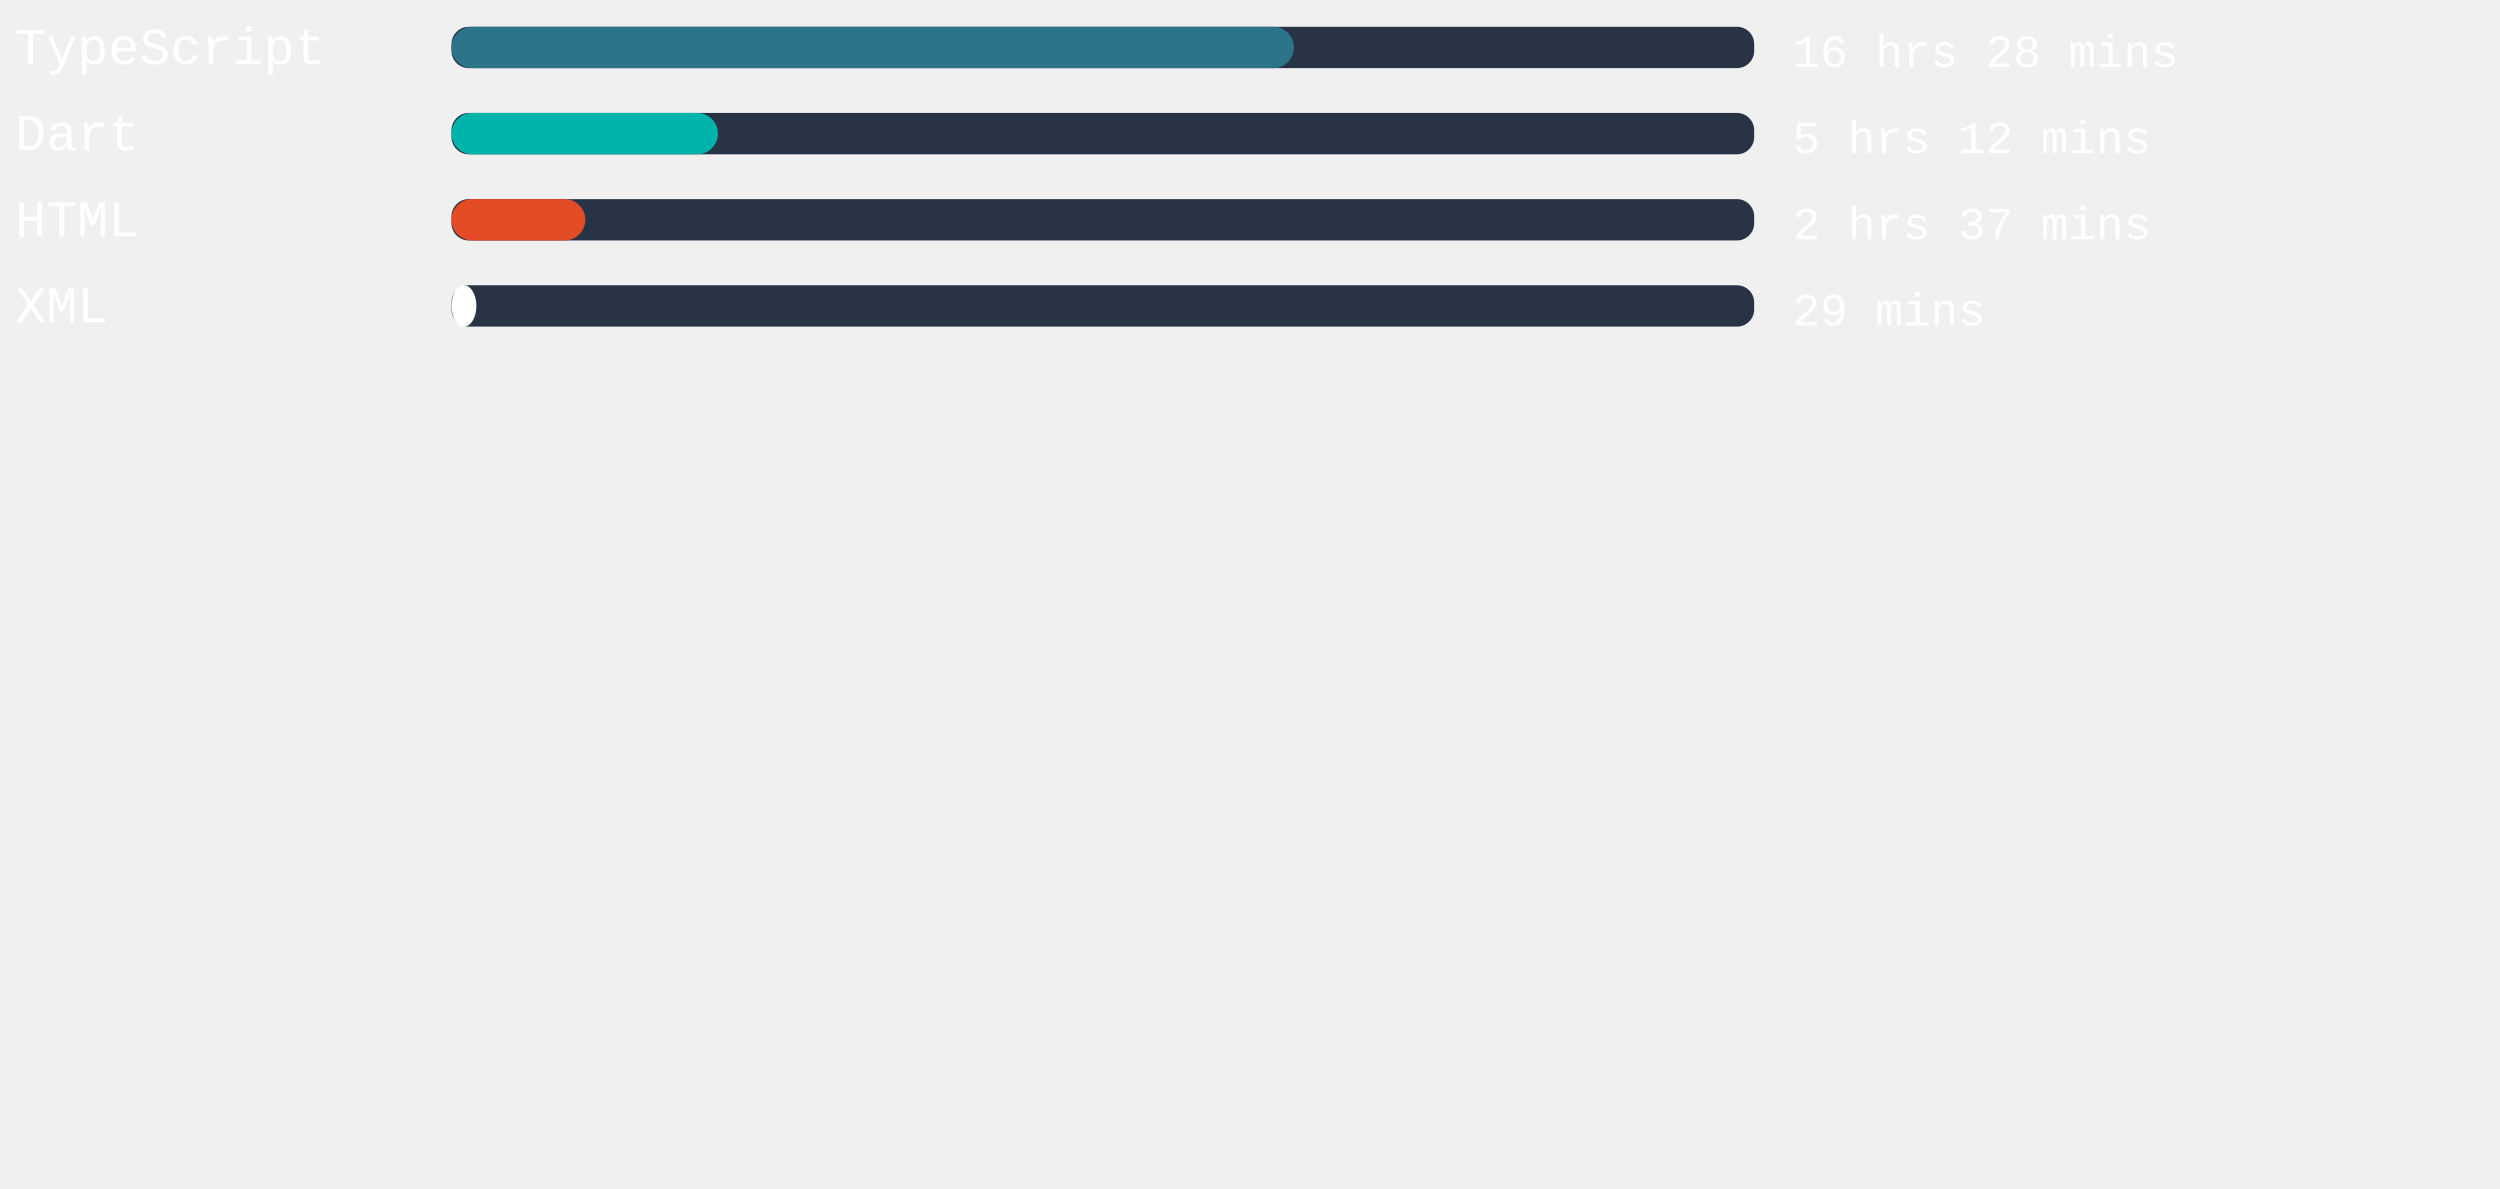
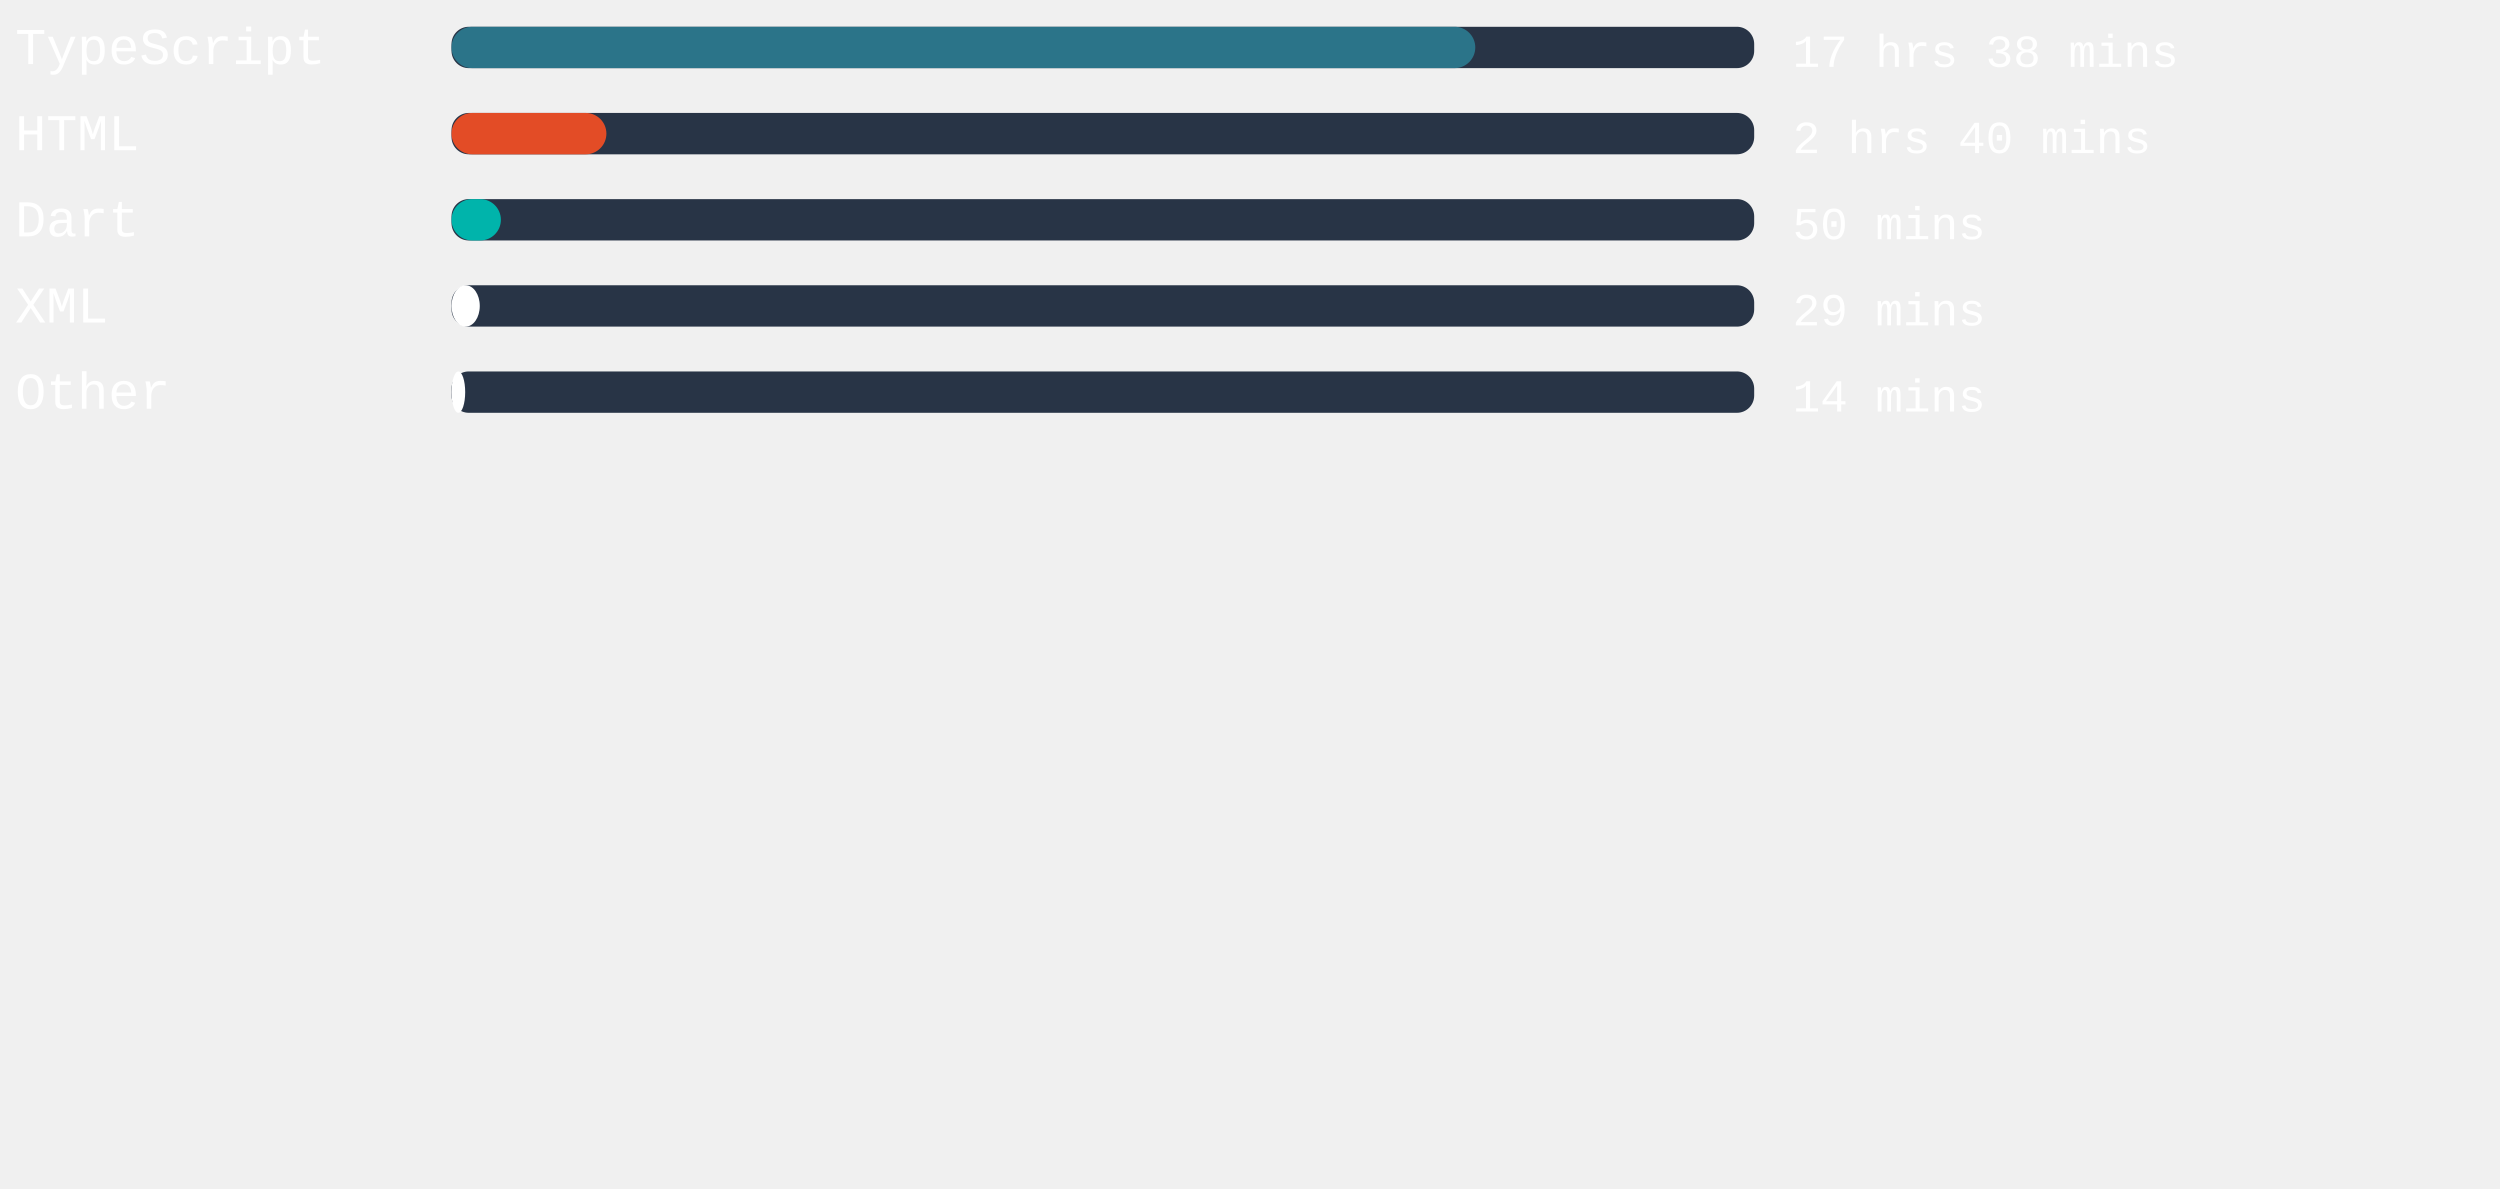
<svg xmlns="http://www.w3.org/2000/svg" width="471mm" height="224mm" viewBox="0 0 725.34 220.12" id="svg6" style="fill:none" version="1.1">
  <defs id="defs143" />
  <style>
   #rect4:hover{
         background-color:red;
      }
   </style>
  <rect x="131" width="377.953" height="12" rx="5.006" id="rect2" y="-54.652" style="fill:#283446;stroke-width:0.913" />
-   <rect x="131" width="244.422" height="12" rx="6" id="rect4" y="-54.652" style="fill:#2b7489" />
+   <rect x="131" width="297.033" height="12" rx="6" id="rect4" y="-54.652" style="fill:#2b7489" />
  <text xml:space="preserve" style="font-style:normal;font-weight:normal;font-size:40px;line-height:1.25;font-family:sans-serif;letter-spacing:0px;word-spacing:0px;fill:#ffffff;fill-opacity:1;stroke:none" x="4.41" y="-43.838" id="text824">
    <tspan id="tspan822" x="4.41" y="-43.838" style="font-style:normal;font-variant:normal;font-weight:normal;font-stretch:normal;font-size:15px;font-family:'Courier New', Courier, monospace;-inkscape-font-specification:'Courier New, Courier, monospace'">TypeScript</tspan>
  </text>
  <text xml:space="preserve" style="font-style:normal;font-weight:normal;font-size:40px;line-height:1.25;font-family:sans-serif;letter-spacing:0px;word-spacing:0px;fill:#ffffff;fill-opacity:1;stroke:none" x="520.107" y="-43.014" id="text824-3">
-     <tspan id="tspan822-6" x="520.107" y="-43.014" style="font-style:normal;font-variant:normal;font-weight:normal;font-stretch:normal;font-size:13.333px;font-family:'Courier New', Courier, monospace;-inkscape-font-specification:'Courier New, Courier, monospace'">16 hrs 28 mins</tspan>
+     <tspan id="tspan822-6" x="520.107" y="-43.014" style="font-style:normal;font-variant:normal;font-weight:normal;font-stretch:normal;font-size:13.333px;font-family:'Courier New', Courier, monospace;-inkscape-font-specification:'Courier New, Courier, monospace'">17 hrs 38 mins</tspan>
  </text>
,
<rect x="131" width="377.953" height="12" rx="5.006" id="rect2" y="-29.652" style="fill:#283446;stroke-width:0.913" />
-   <rect x="131" width="77.291" height="12" rx="6" id="rect4" y="-29.652" style="fill:#00B4AB" />
+   <rect x="131" width="44.939" height="12" rx="6" id="rect4" y="-29.652" style="fill:#e34c26" />
  <text xml:space="preserve" style="font-style:normal;font-weight:normal;font-size:40px;line-height:1.25;font-family:sans-serif;letter-spacing:0px;word-spacing:0px;fill:#ffffff;fill-opacity:1;stroke:none" x="4.41" y="-18.838" id="text824">
-     <tspan id="tspan822" x="4.41" y="-18.838" style="font-style:normal;font-variant:normal;font-weight:normal;font-stretch:normal;font-size:15px;font-family:'Courier New', Courier, monospace;-inkscape-font-specification:'Courier New, Courier, monospace'">Dart</tspan>
+     <tspan id="tspan822" x="4.41" y="-18.838" style="font-style:normal;font-variant:normal;font-weight:normal;font-stretch:normal;font-size:15px;font-family:'Courier New', Courier, monospace;-inkscape-font-specification:'Courier New, Courier, monospace'">HTML</tspan>
  </text>
  <text xml:space="preserve" style="font-style:normal;font-weight:normal;font-size:40px;line-height:1.25;font-family:sans-serif;letter-spacing:0px;word-spacing:0px;fill:#ffffff;fill-opacity:1;stroke:none" x="520.107" y="-18.014" id="text824-3">
-     <tspan id="tspan822-6" x="520.107" y="-18.014" style="font-style:normal;font-variant:normal;font-weight:normal;font-stretch:normal;font-size:13.333px;font-family:'Courier New', Courier, monospace;-inkscape-font-specification:'Courier New, Courier, monospace'">5 hrs 12 mins</tspan>
+     <tspan id="tspan822-6" x="520.107" y="-18.014" style="font-style:normal;font-variant:normal;font-weight:normal;font-stretch:normal;font-size:13.333px;font-family:'Courier New', Courier, monospace;-inkscape-font-specification:'Courier New, Courier, monospace'">2 hrs 40 mins</tspan>
  </text>
,
<rect x="131" width="377.953" height="12" rx="5.006" id="rect2" y="-4.652" style="fill:#283446;stroke-width:0.913" />
-   <rect x="131" width="38.816" height="12" rx="6" id="rect4" y="-4.652" style="fill:#e34c26" />
+   <rect x="131" width="14.324" height="12" rx="6" id="rect4" y="-4.652" style="fill:#00B4AB" />
  <text xml:space="preserve" style="font-style:normal;font-weight:normal;font-size:40px;line-height:1.25;font-family:sans-serif;letter-spacing:0px;word-spacing:0px;fill:#ffffff;fill-opacity:1;stroke:none" x="4.41" y="6.162" id="text824">
-     <tspan id="tspan822" x="4.41" y="6.162" style="font-style:normal;font-variant:normal;font-weight:normal;font-stretch:normal;font-size:15px;font-family:'Courier New', Courier, monospace;-inkscape-font-specification:'Courier New, Courier, monospace'">HTML</tspan>
+     <tspan id="tspan822" x="4.41" y="6.162" style="font-style:normal;font-variant:normal;font-weight:normal;font-stretch:normal;font-size:15px;font-family:'Courier New', Courier, monospace;-inkscape-font-specification:'Courier New, Courier, monospace'">Dart</tspan>
  </text>
  <text xml:space="preserve" style="font-style:normal;font-weight:normal;font-size:40px;line-height:1.25;font-family:sans-serif;letter-spacing:0px;word-spacing:0px;fill:#ffffff;fill-opacity:1;stroke:none" x="520.107" y="6.986" id="text824-3">
-     <tspan id="tspan822-6" x="520.107" y="6.986" style="font-style:normal;font-variant:normal;font-weight:normal;font-stretch:normal;font-size:13.333px;font-family:'Courier New', Courier, monospace;-inkscape-font-specification:'Courier New, Courier, monospace'">2 hrs 37 mins</tspan>
+     <tspan id="tspan822-6" x="520.107" y="6.986" style="font-style:normal;font-variant:normal;font-weight:normal;font-stretch:normal;font-size:13.333px;font-family:'Courier New', Courier, monospace;-inkscape-font-specification:'Courier New, Courier, monospace'">50 mins</tspan>
  </text>
,
<rect x="131" width="377.953" height="12" rx="5.006" id="rect2" y="20.348" style="fill:#283446;stroke-width:0.913" />
-   <rect x="131" width="7.219" height="12" rx="6" id="rect4" y="20.348" style="fill:#ffffff" />
+   <rect x="131" width="8.202" height="12" rx="6" id="rect4" y="20.348" style="fill:#ffffff" />
  <text xml:space="preserve" style="font-style:normal;font-weight:normal;font-size:40px;line-height:1.25;font-family:sans-serif;letter-spacing:0px;word-spacing:0px;fill:#ffffff;fill-opacity:1;stroke:none" x="4.41" y="31.162" id="text824">
    <tspan id="tspan822" x="4.41" y="31.162" style="font-style:normal;font-variant:normal;font-weight:normal;font-stretch:normal;font-size:15px;font-family:'Courier New', Courier, monospace;-inkscape-font-specification:'Courier New, Courier, monospace'">XML</tspan>
  </text>
  <text xml:space="preserve" style="font-style:normal;font-weight:normal;font-size:40px;line-height:1.25;font-family:sans-serif;letter-spacing:0px;word-spacing:0px;fill:#ffffff;fill-opacity:1;stroke:none" x="520.107" y="31.986" id="text824-3">
    <tspan id="tspan822-6" x="520.107" y="31.986" style="font-style:normal;font-variant:normal;font-weight:normal;font-stretch:normal;font-size:13.333px;font-family:'Courier New', Courier, monospace;-inkscape-font-specification:'Courier New, Courier, monospace'">29 mins</tspan>
  </text>
+ ,
+ <rect x="131" width="377.953" height="12" rx="5.006" id="rect2" y="45.348" style="fill:#283446;stroke-width:0.913" />
+   <rect x="131" width="3.969" height="12" rx="6" id="rect4" y="45.348" style="fill:#ffffff" />
+   <text xml:space="preserve" style="font-style:normal;font-weight:normal;font-size:40px;line-height:1.25;font-family:sans-serif;letter-spacing:0px;word-spacing:0px;fill:#ffffff;fill-opacity:1;stroke:none" x="4.41" y="56.162" id="text824">
+     <tspan id="tspan822" x="4.41" y="56.162" style="font-style:normal;font-variant:normal;font-weight:normal;font-stretch:normal;font-size:15px;font-family:'Courier New', Courier, monospace;-inkscape-font-specification:'Courier New, Courier, monospace'">Other</tspan>
+   </text>
+   <text xml:space="preserve" style="font-style:normal;font-weight:normal;font-size:40px;line-height:1.25;font-family:sans-serif;letter-spacing:0px;word-spacing:0px;fill:#ffffff;fill-opacity:1;stroke:none" x="520.107" y="56.986" id="text824-3">
+     <tspan id="tspan822-6" x="520.107" y="56.986" style="font-style:normal;font-variant:normal;font-weight:normal;font-stretch:normal;font-size:13.333px;font-family:'Courier New', Courier, monospace;-inkscape-font-specification:'Courier New, Courier, monospace'">14 mins</tspan>
+   </text>
</svg>
